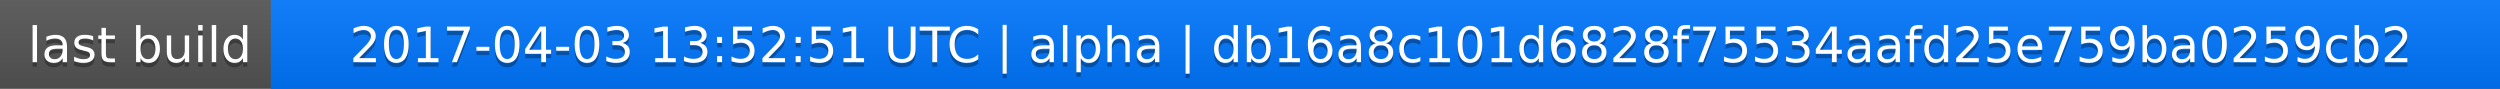
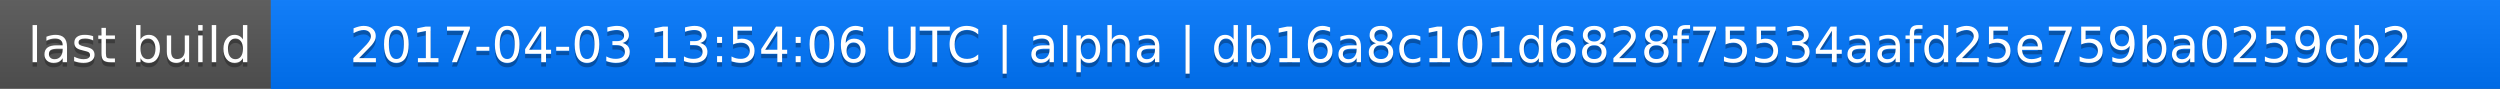
<svg xmlns="http://www.w3.org/2000/svg" width="563" height="20">
  <linearGradient id="a" x2="0" y2="100%">
    <stop offset="0" stop-color="#bbb" stop-opacity=".1" />
    <stop offset="1" stop-opacity=".1" />
  </linearGradient>
  <rect rx="0" width="563" height="20" fill="#555" />
  <rect rx="0" x="61" width="502" height="20" fill="#07f" />
  <path fill="#07f" d="M61 0h4v20h-4z" />
  <rect rx="0" width="563" height="20" fill="url(#a)" />
  <g fill="#fff" text-anchor="middle" font-family="DejaVu Sans,Verdana,Geneva,sans-serif" font-size="11">
    <text x="31.5" y="15" fill="#010101" fill-opacity=".3">last build</text>
    <text x="31.5" y="14">last build</text>
-     <text x="311" y="15" fill="#010101" fill-opacity=".3">2017-04-03 13:52:51 UTC | alpha | db16a8c101d6828f75534aafd25e759ba0259cb2</text>
-     <text x="311" y="14">2017-04-03 13:52:51 UTC | alpha | db16a8c101d6828f75534aafd25e759ba0259cb2</text>
+     <text x="311" y="15" fill="#010101" fill-opacity=".3">2017-04-03 13:54:06 UTC | alpha | db16a8c101d6828f75534aafd25e759ba0259cb2</text>
+     <text x="311" y="14">2017-04-03 13:54:06 UTC | alpha | db16a8c101d6828f75534aafd25e759ba0259cb2</text>
  </g>
</svg>
